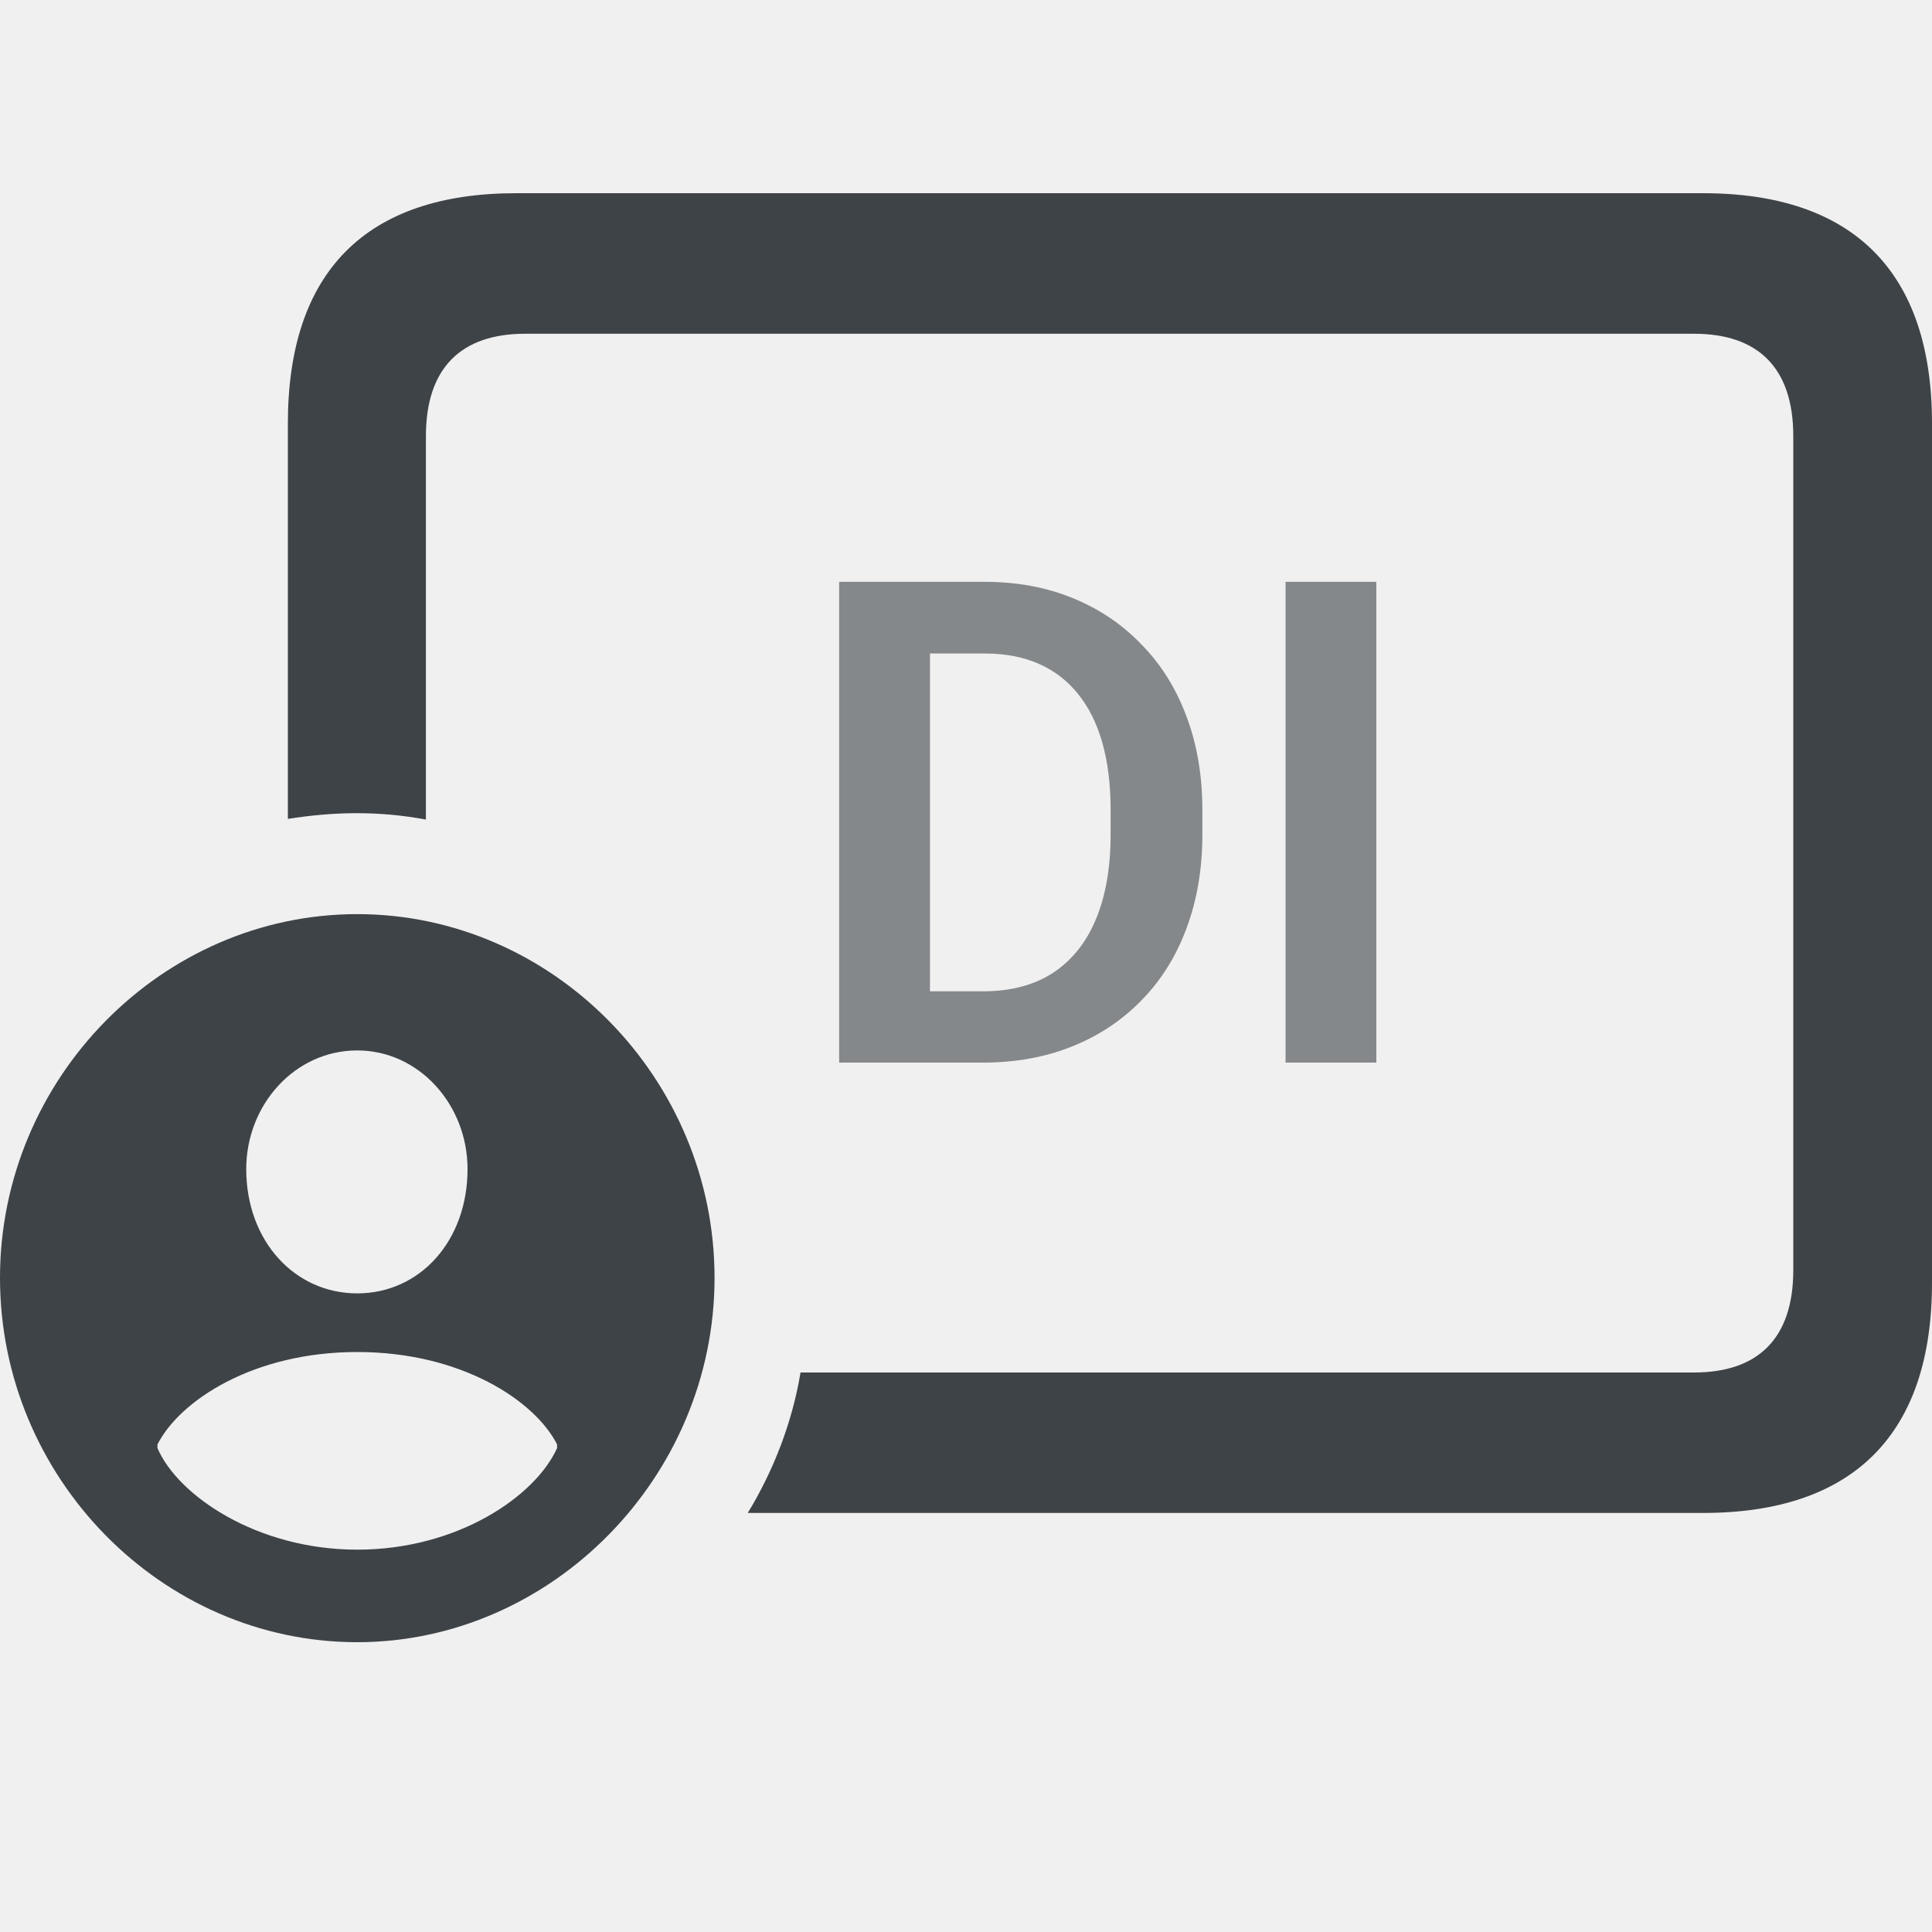
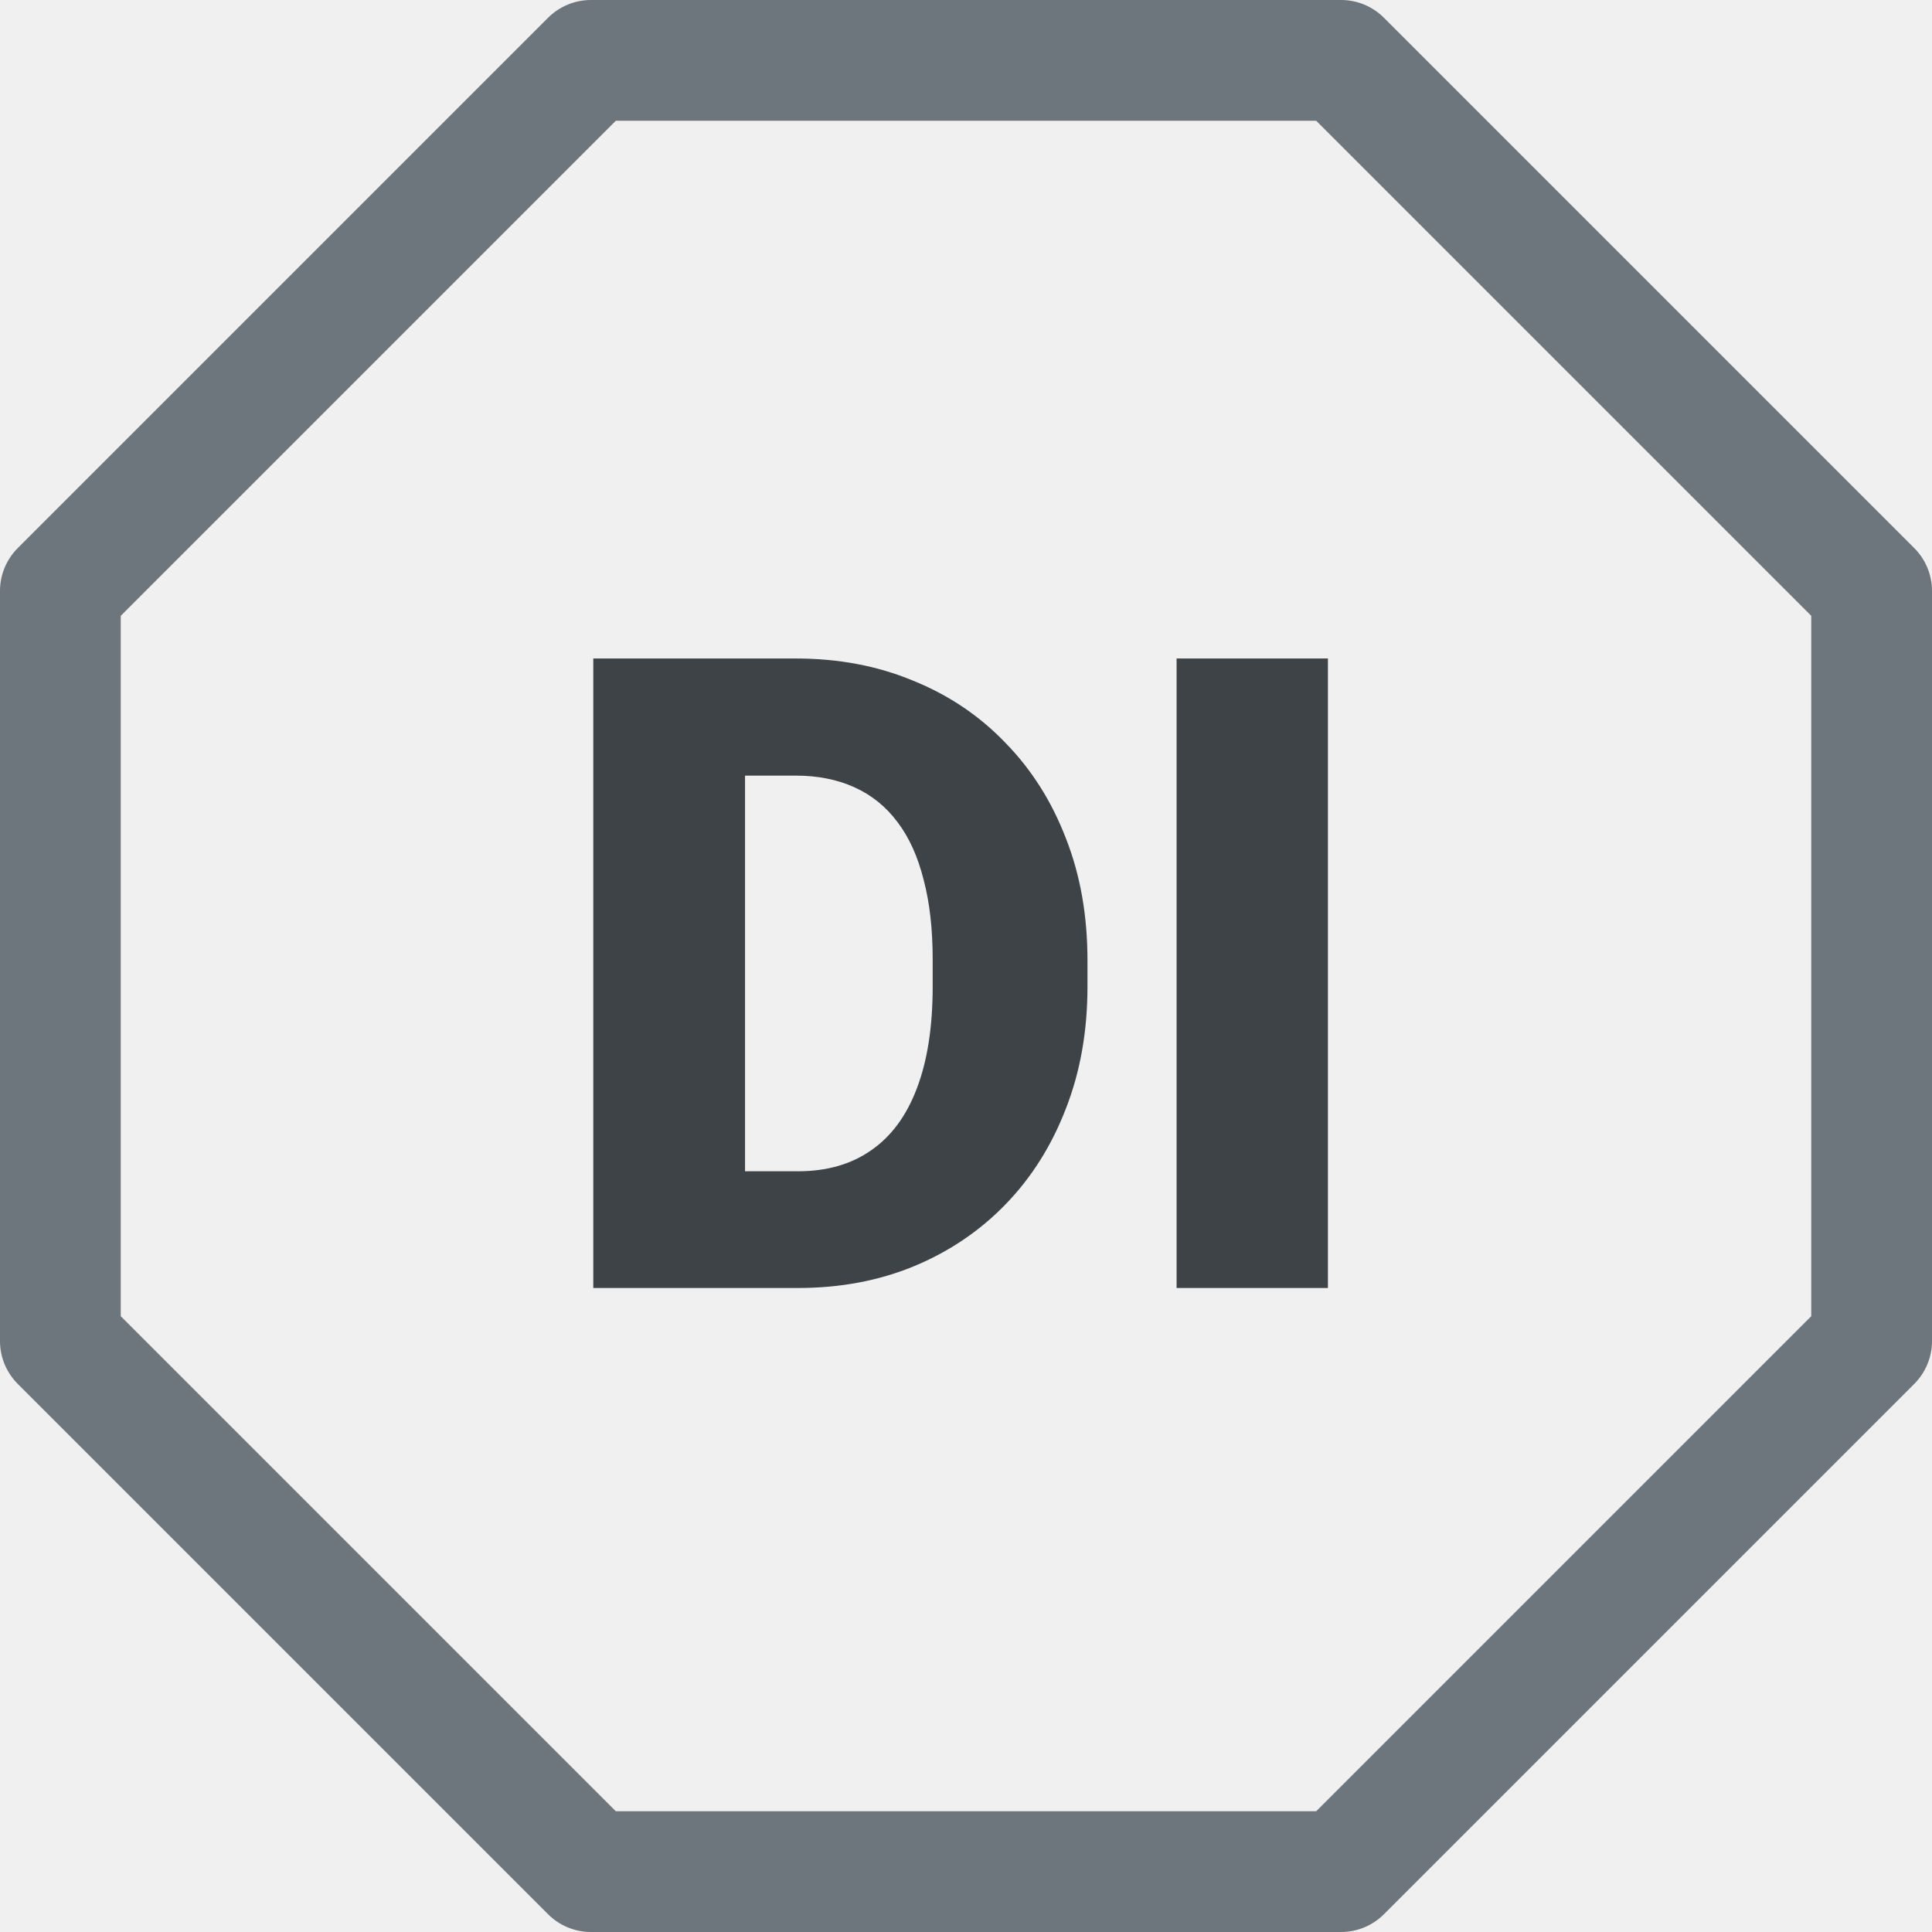
- <svg xmlns="http://www.w3.org/2000/svg" width="20" height="20" viewBox="0 0 20 20" fill="none">
-   <path d="M17.63 2H5.343C3.792 2 2.98 2.811 2.98 4.383V8.477C3.217 8.44 3.454 8.418 3.691 8.418C3.935 8.418 4.172 8.44 4.409 8.484V4.515C4.409 3.806 4.776 3.455 5.436 3.455H17.537C18.198 3.455 18.564 3.806 18.564 4.515V13.148C18.564 13.857 18.198 14.208 17.537 14.208H8.287C8.201 14.727 8.007 15.224 7.741 15.662H17.63C19.189 15.662 20 14.844 20 13.279V4.383C20 2.819 19.189 2 17.63 2ZM3.698 17C5.709 17 7.397 15.29 7.397 13.228C7.397 11.167 5.724 9.463 3.698 9.463C1.673 9.463 0 11.167 0 13.228C0 15.297 1.673 17 3.698 17ZM3.698 13.389C3.052 13.389 2.549 12.848 2.549 12.102C2.549 11.437 3.052 10.874 3.698 10.874C4.338 10.874 4.84 11.437 4.84 12.102C4.84 12.848 4.345 13.389 3.698 13.389ZM3.698 16.042C2.657 16.042 1.838 15.479 1.63 14.99V14.953C1.86 14.5 2.621 13.996 3.698 13.996C4.776 13.996 5.537 14.5 5.767 14.953V14.99C5.544 15.487 4.74 16.042 3.698 16.042Z" fill="#3E4347" />
-   <path opacity="0.6" d="M10.174 11H9.101L9.107 10.262H10.174C10.463 10.262 10.706 10.198 10.902 10.07C11.098 9.94 11.246 9.755 11.346 9.513C11.447 9.269 11.497 8.978 11.497 8.638V8.382C11.497 8.12 11.468 7.889 11.411 7.688C11.354 7.487 11.27 7.319 11.158 7.182C11.049 7.045 10.913 6.942 10.752 6.871C10.59 6.8 10.404 6.765 10.194 6.765H9.08V6.023H10.194C10.527 6.023 10.83 6.079 11.104 6.191C11.379 6.303 11.617 6.463 11.818 6.673C12.021 6.88 12.176 7.129 12.283 7.418C12.392 7.707 12.447 8.031 12.447 8.389V8.638C12.447 8.994 12.392 9.317 12.283 9.609C12.176 9.898 12.021 10.147 11.818 10.354C11.617 10.561 11.378 10.721 11.1 10.832C10.822 10.944 10.513 11 10.174 11ZM9.627 6.023V11H8.687V6.023H9.627ZM14.248 6.023V11H13.308V6.023H14.248Z" fill="#3E4347" />
+ <svg xmlns="http://www.w3.org/2000/svg" width="24" height="24" viewBox="0 0 24 24" fill="none">
+   <g clip-path="url(#clip0_5197_33151)">
+     <path fill-rule="evenodd" clip-rule="evenodd" d="M6.81 0.219C6.951 0.079 7.141 4.21785e-05 7.34 0L16.66 0C16.859 4.21785e-05 17.049 0.079 17.19 0.219L23.781 6.81C23.921 6.951 24 7.141 24 7.34V16.66C24 16.859 23.921 17.049 23.781 17.19L17.19 23.781C17.049 23.921 16.859 24 16.66 24H7.34C7.141 24 6.951 23.921 6.81 23.781L0.219 17.19C0.079 17.049 4.21785e-05 16.859 0 16.66L0 7.34C4.21785e-05 7.141 0.079 6.951 0.219 6.81L6.81 0.219ZM7.65 1.5L1.5 7.65V16.35L7.65 22.5H16.35L22.5 16.35V7.65L16.35 1.5H7.65Z" fill="#6D767D" />
+   </g>
+   <path d="M9.911 16H8.176L8.187 14.55H9.911C10.269 14.55 10.571 14.464 10.818 14.292C11.069 14.12 11.259 13.864 11.388 13.524C11.52 13.18 11.586 12.758 11.586 12.256V11.918C11.586 11.542 11.549 11.213 11.474 10.93C11.402 10.643 11.295 10.405 11.151 10.215C11.008 10.022 10.829 9.877 10.614 9.78C10.403 9.684 10.159 9.635 9.884 9.635H8.144V8.18H9.884C10.414 8.18 10.899 8.271 11.339 8.454C11.783 8.633 12.166 8.89 12.489 9.227C12.815 9.56 13.065 9.956 13.241 10.414C13.42 10.869 13.509 11.374 13.509 11.929V12.256C13.509 12.808 13.42 13.313 13.241 13.771C13.065 14.229 12.816 14.625 12.494 14.958C12.172 15.291 11.79 15.549 11.35 15.731C10.913 15.911 10.433 16 9.911 16ZM9.255 8.18V16H7.37V8.18H9.255ZM16.496 8.18V16H14.616V8.18H16.496Z" fill="#3E4347" />
+   <defs>
+     <clipPath id="clip0_5197_33151">
+       <rect width="24" height="24" fill="white" />
+     </clipPath>
+   </defs>
</svg>
